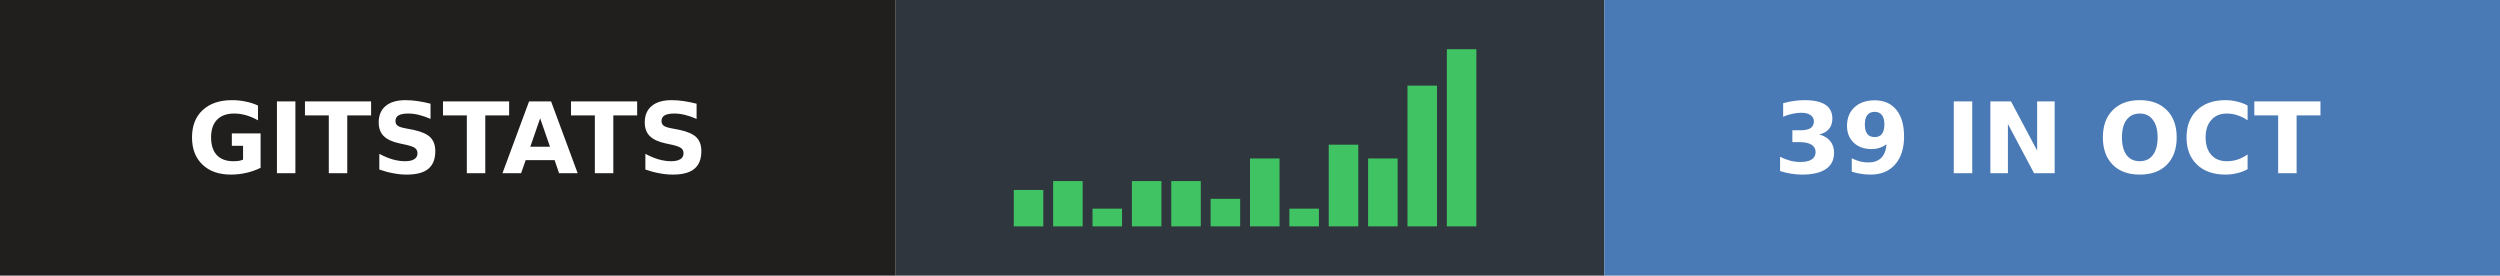
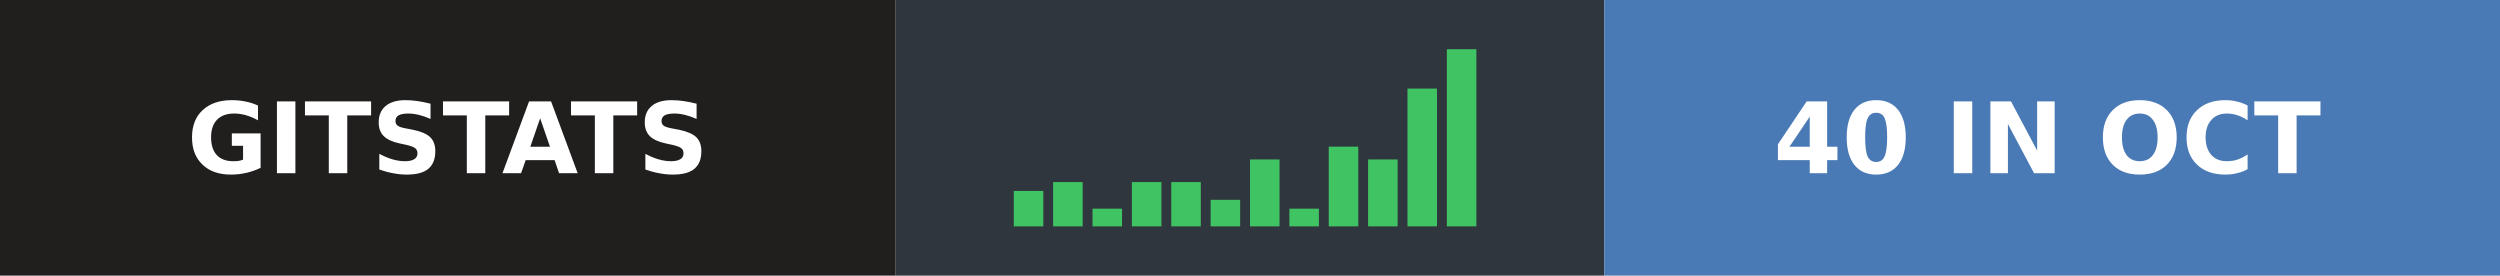
- <svg xmlns="http://www.w3.org/2000/svg" width="254" height="28" role="img" aria-label="gitstats: 39 in Oct">
+ <svg xmlns="http://www.w3.org/2000/svg" width="254" height="28" role="img" aria-label="gitstats: 40 in Oct">
  <g>
    <rect x="0" width="91" height="28" fill="#211e1e" />
    <rect x="91" width="72" height="28" fill="#30363d" />
    <rect x="163" width="91" height="28" fill="#4a7ab5" />
  </g>
-   <rect x="103.0" y="19.3" width="3" height="3.7" fill="#40c463" />
-   <rect x="107.0" y="18.4" width="3" height="4.6" fill="#40c463" />
+   <rect x="103.0" y="19.4" width="3" height="3.6" fill="#40c463" />
+   <rect x="107.0" y="18.5" width="3" height="4.5" fill="#40c463" />
  <rect x="111.0" y="21.2" width="3" height="1.8" fill="#40c463" />
-   <rect x="115.0" y="18.4" width="3" height="4.6" fill="#40c463" />
-   <rect x="119.0" y="18.4" width="3" height="4.6" fill="#40c463" />
-   <rect x="123.0" y="20.2" width="3" height="2.8" fill="#40c463" />
-   <rect x="127.0" y="16.1" width="3" height="6.9" fill="#40c463" />
+   <rect x="115.0" y="18.5" width="3" height="4.5" fill="#40c463" />
+   <rect x="119.0" y="18.5" width="3" height="4.5" fill="#40c463" />
+   <rect x="123.0" y="20.3" width="3" height="2.7" fill="#40c463" />
+   <rect x="127.0" y="16.2" width="3" height="6.8" fill="#40c463" />
  <rect x="131.0" y="21.2" width="3" height="1.8" fill="#40c463" />
-   <rect x="135.0" y="14.7" width="3" height="8.3" fill="#40c463" />
-   <rect x="139.0" y="16.1" width="3" height="6.9" fill="#40c463" />
-   <rect x="143.0" y="8.7" width="3" height="14.3" fill="#40c463" />
+   <rect x="135.0" y="14.9" width="3" height="8.1" fill="#40c463" />
+   <rect x="139.0" y="16.2" width="3" height="6.8" fill="#40c463" />
+   <rect x="143.0" y="9.0" width="3" height="14.0" fill="#40c463" />
  <rect x="147.0" y="5.0" width="3" height="18.0" fill="#40c463" />
  <g text-anchor="middle" font-family="Verdana,Geneva,DejaVu Sans,sans-serif" font-size="10" font-weight="bold" text-rendering="geometricPrecision">
    <text x="45.5" y="17.6" fill="#fff" textLength="67.0">GITSTATS</text>
-     <text x="208.0" y="17.6" fill="#fff" textLength="66.0">39 IN OCT</text>
+     <text x="208.0" y="17.6" fill="#fff" textLength="66.0">40 IN OCT</text>
  </g>
</svg>
